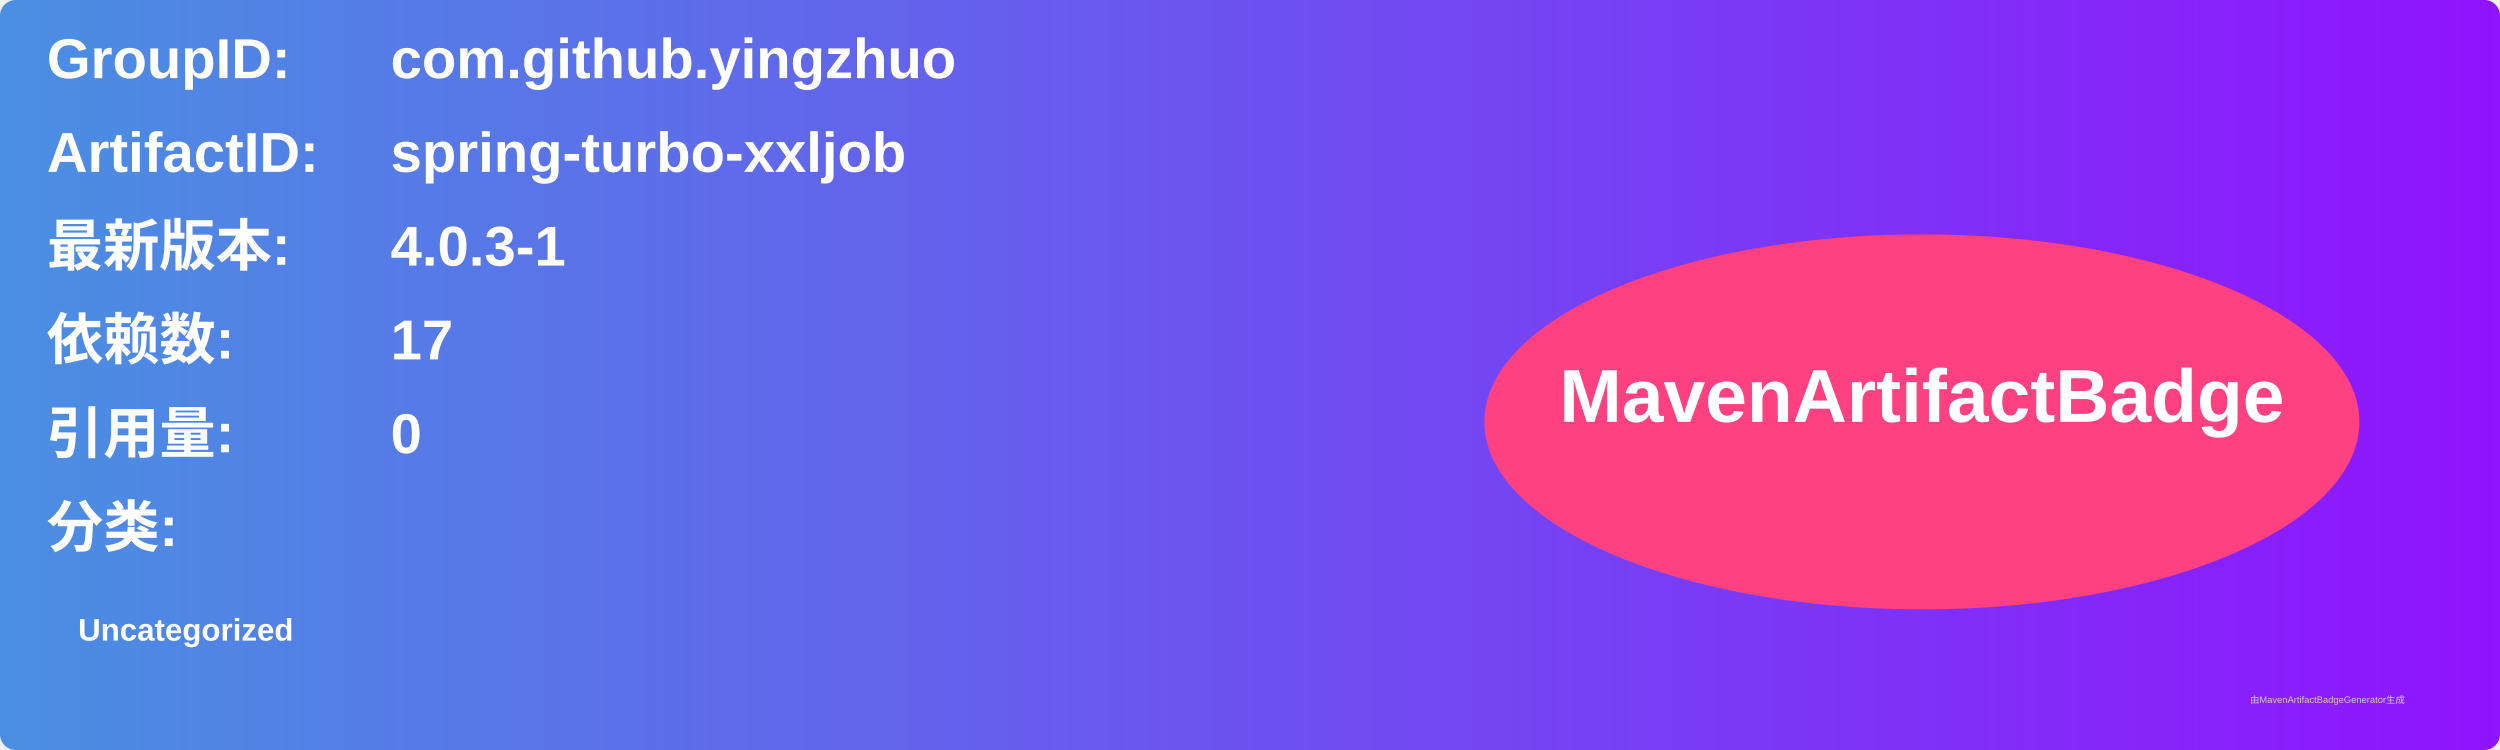
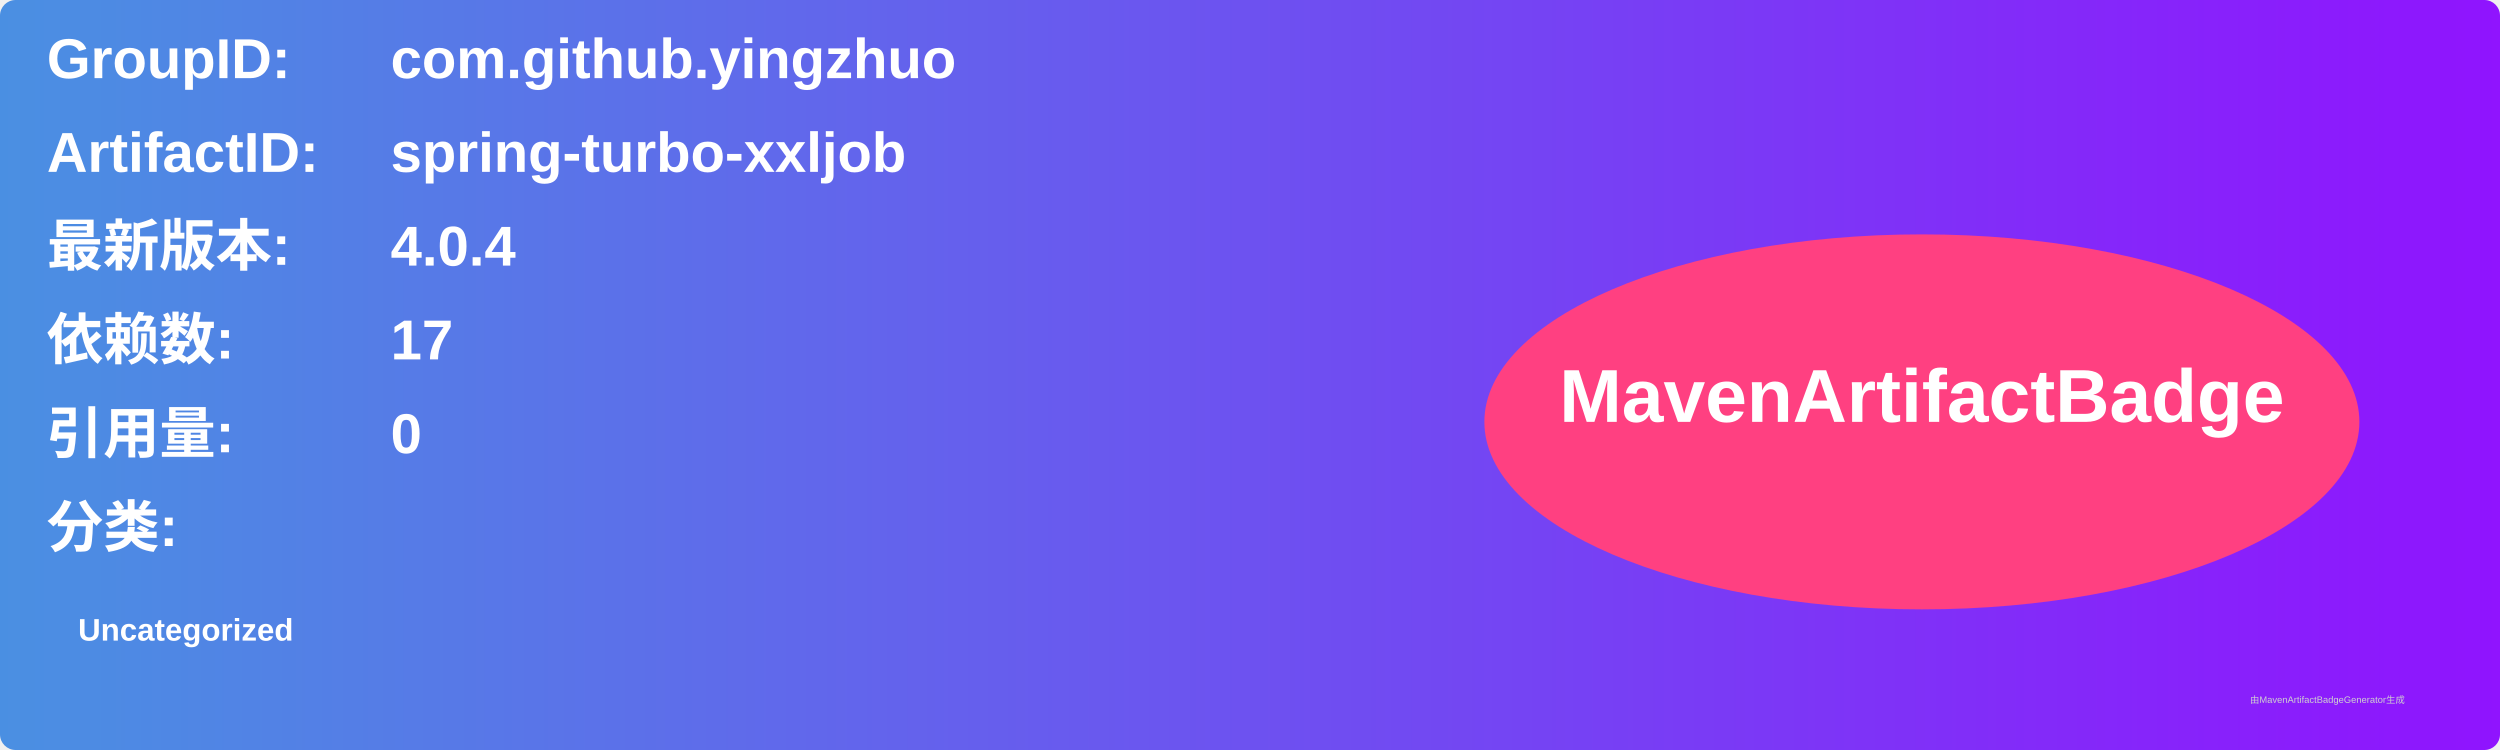
<svg xmlns="http://www.w3.org/2000/svg" width="800" height="240" viewBox="0 0 800 240">
  <linearGradient id="grad" x1="0%" y1="0%" x2="100%" y2="0%">
    <stop offset="0%" stop-color="#4a90e2" />
    <stop offset="100%" stop-color="#9013fe" />
  </linearGradient>
  <rect width="100%" height="100%" rx="5" ry="5" fill="url(#grad)" />
  <g transform="translate(15, 15)">
    <text x="0" y="10" font-family="Arial" font-size="18" fill="white" font-weight="bold" width="260">GroupID:</text>
    <text x="110" y="10" font-family="Arial" font-size="18" fill="white" font-weight="bold" width="460">com.github.yingzhuo</text>
    <text x="0" y="40" font-family="Arial" font-size="18" fill="white" font-weight="bold" width="260">ArtifactID:</text>
    <text x="110" y="40" font-family="Arial" font-size="18" fill="white" font-weight="bold" width="460">spring-turbo-xxljob</text>
    <text x="0" y="70" font-family="Arial" font-size="18" fill="white" font-weight="bold">最新版本:</text>
    <text x="110" y="70" font-family="Arial" font-size="18" fill="white" font-weight="bold">
-       <tspan font-weight="bold">4.0.3-1</tspan>
+       <tspan font-weight="bold">4.0.4</tspan>
    </text>
    <text x="0" y="100" font-family="Arial" font-size="18" fill="white" font-weight="bold">依赖数: </text>
    <text x="110" y="100" font-family="Arial" font-size="18" fill="white">
      <tspan font-weight="bold">17</tspan>
    </text>
    <text x="0" y="130" font-family="Arial" font-size="18" fill="white" font-weight="bold">引用量: </text>
    <text x="110" y="130" font-family="Arial" font-size="18" fill="white">
      <tspan font-weight="bold">0</tspan>
    </text>
    <text x="0" y="160" font-family="Arial" font-size="18" fill="white" font-weight="bold">分类:</text>
    <text x="10" y="190" font-family="Arial" font-size="10" fill="white">
      <tspan font-weight="bold">Uncategorized</tspan>
    </text>
    <ellipse cx="600" cy="120" rx="140" ry="60" fill="#ff4081" />
    <text x="600" y="120" text-anchor="middle" font-family="Arial" font-size="24" fill="white" font-weight="bold">MavenArtifactBadge</text>
  </g>
  <text x="720" y="225" font-family="Arial" font-size="3" fill="#d0d0d0">由MavenArtifactBadgeGenerator生成</text>
</svg>
